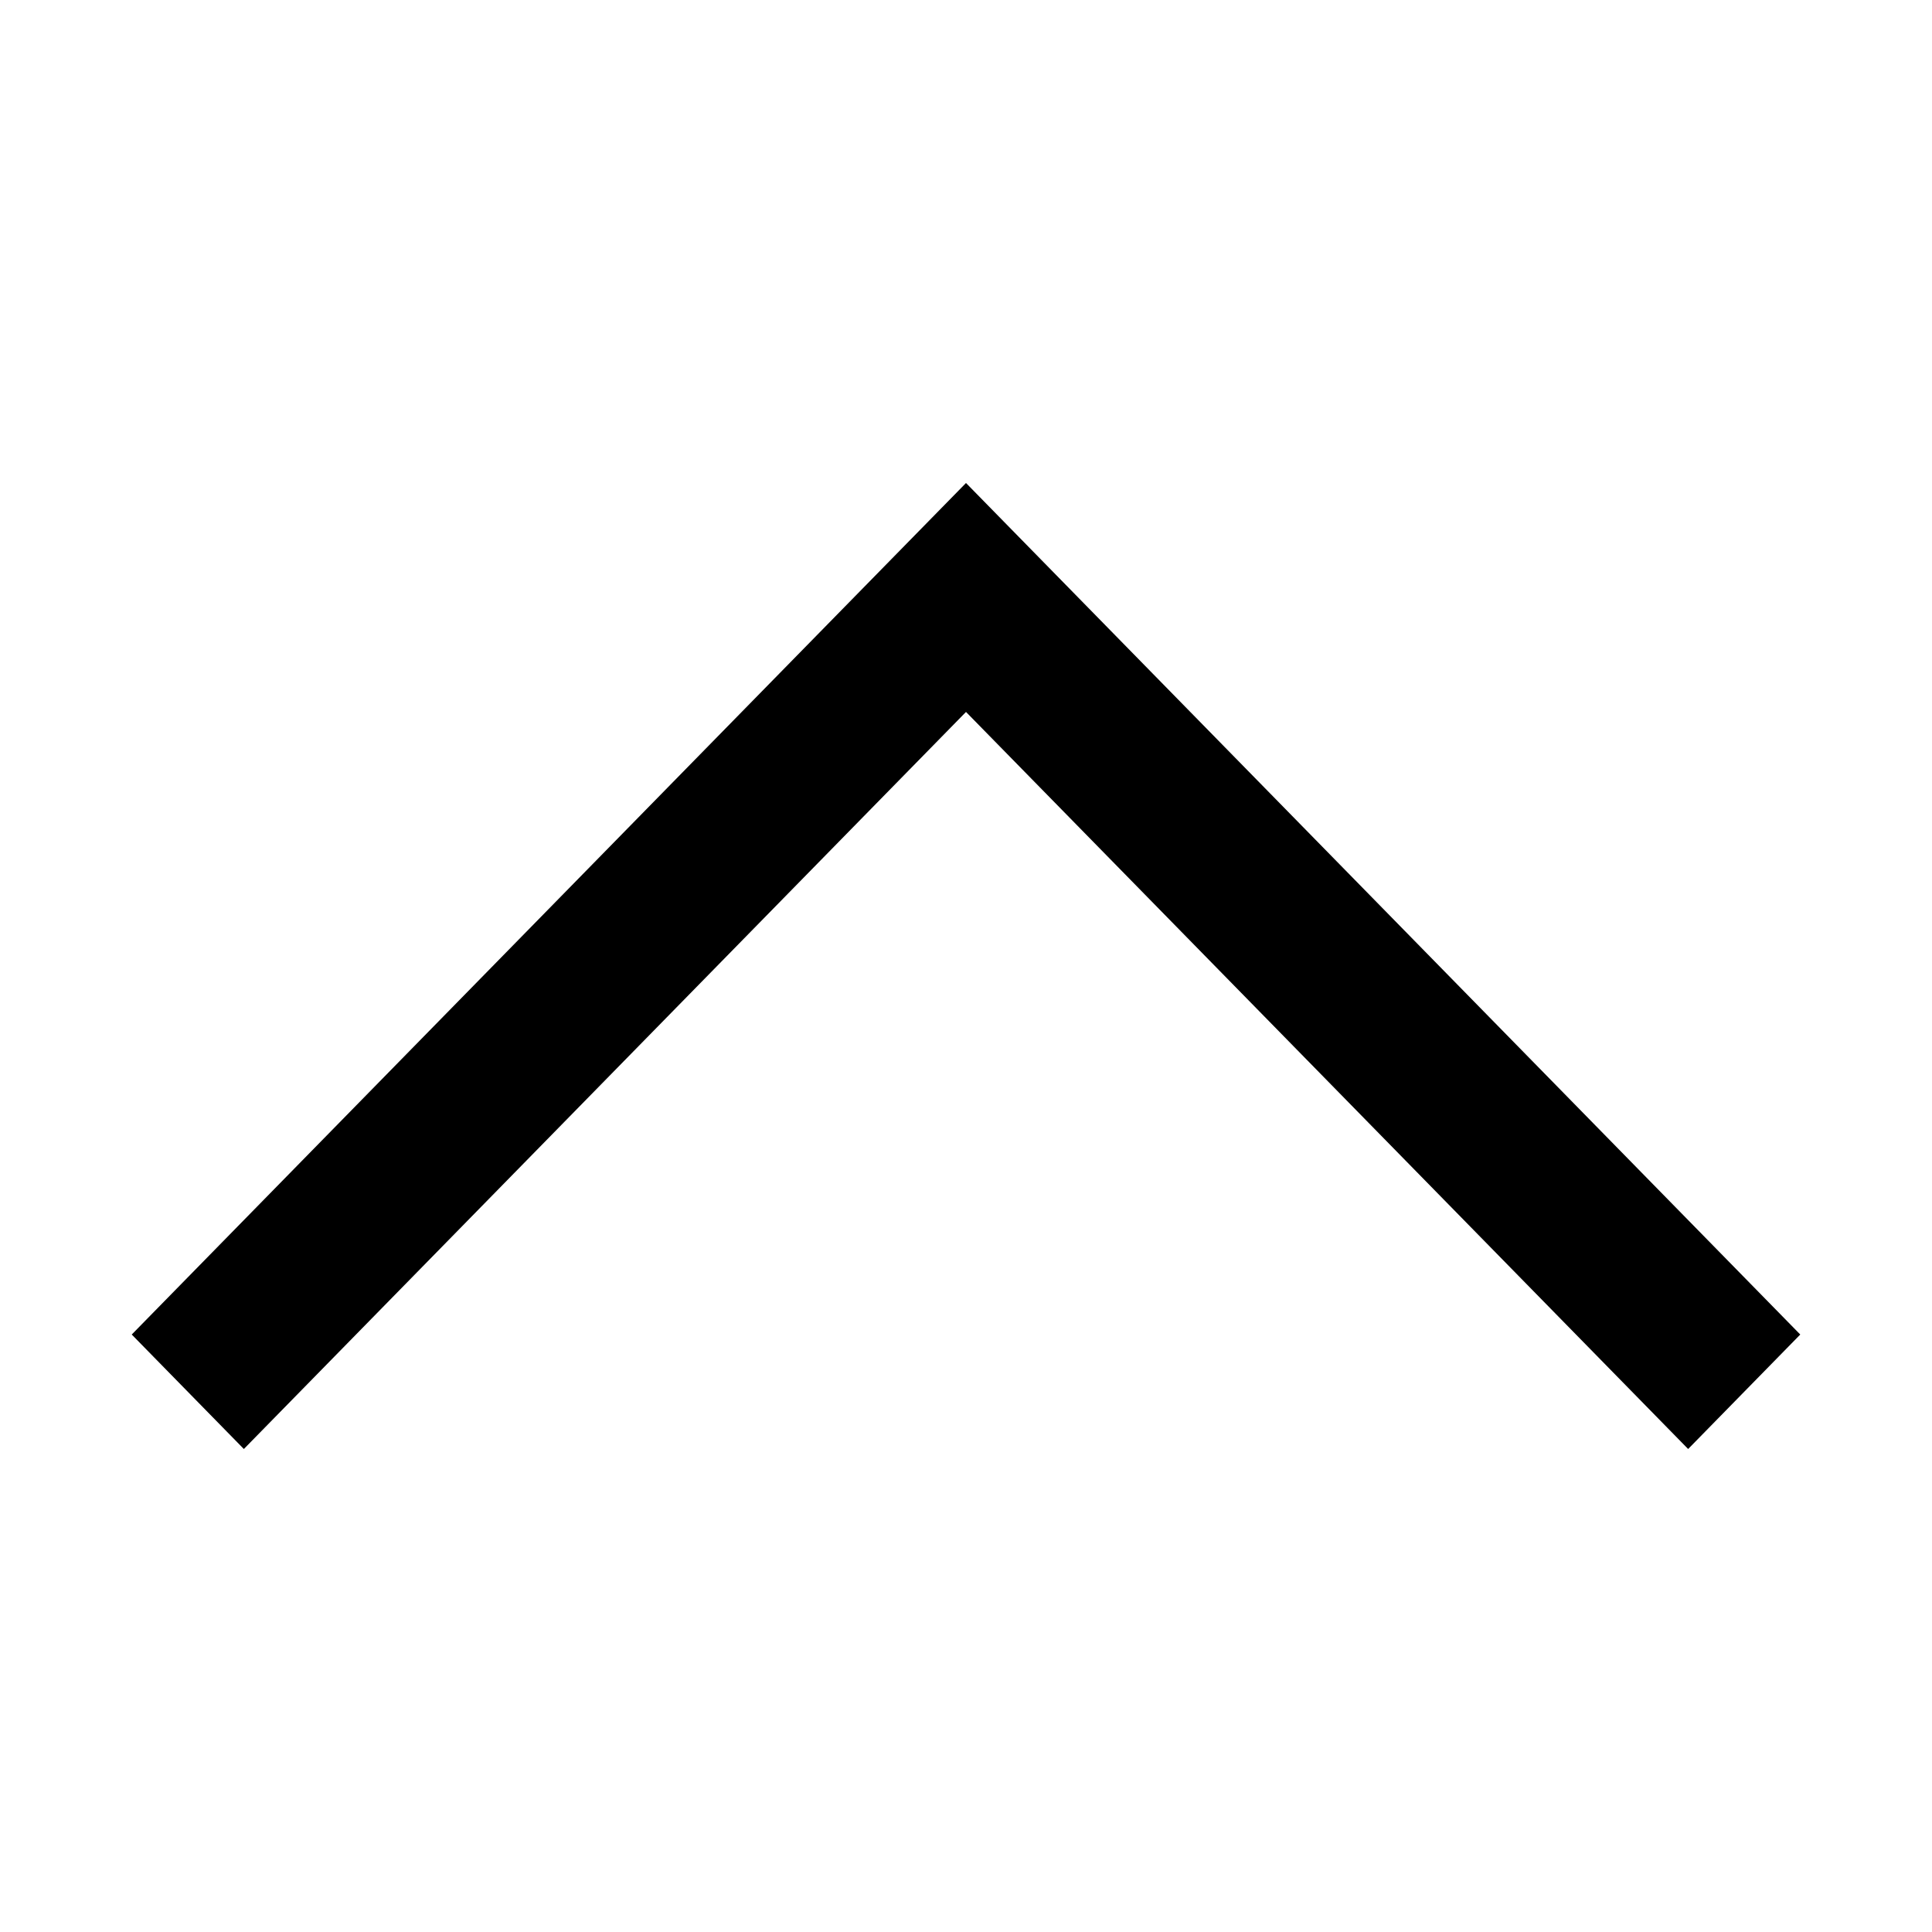
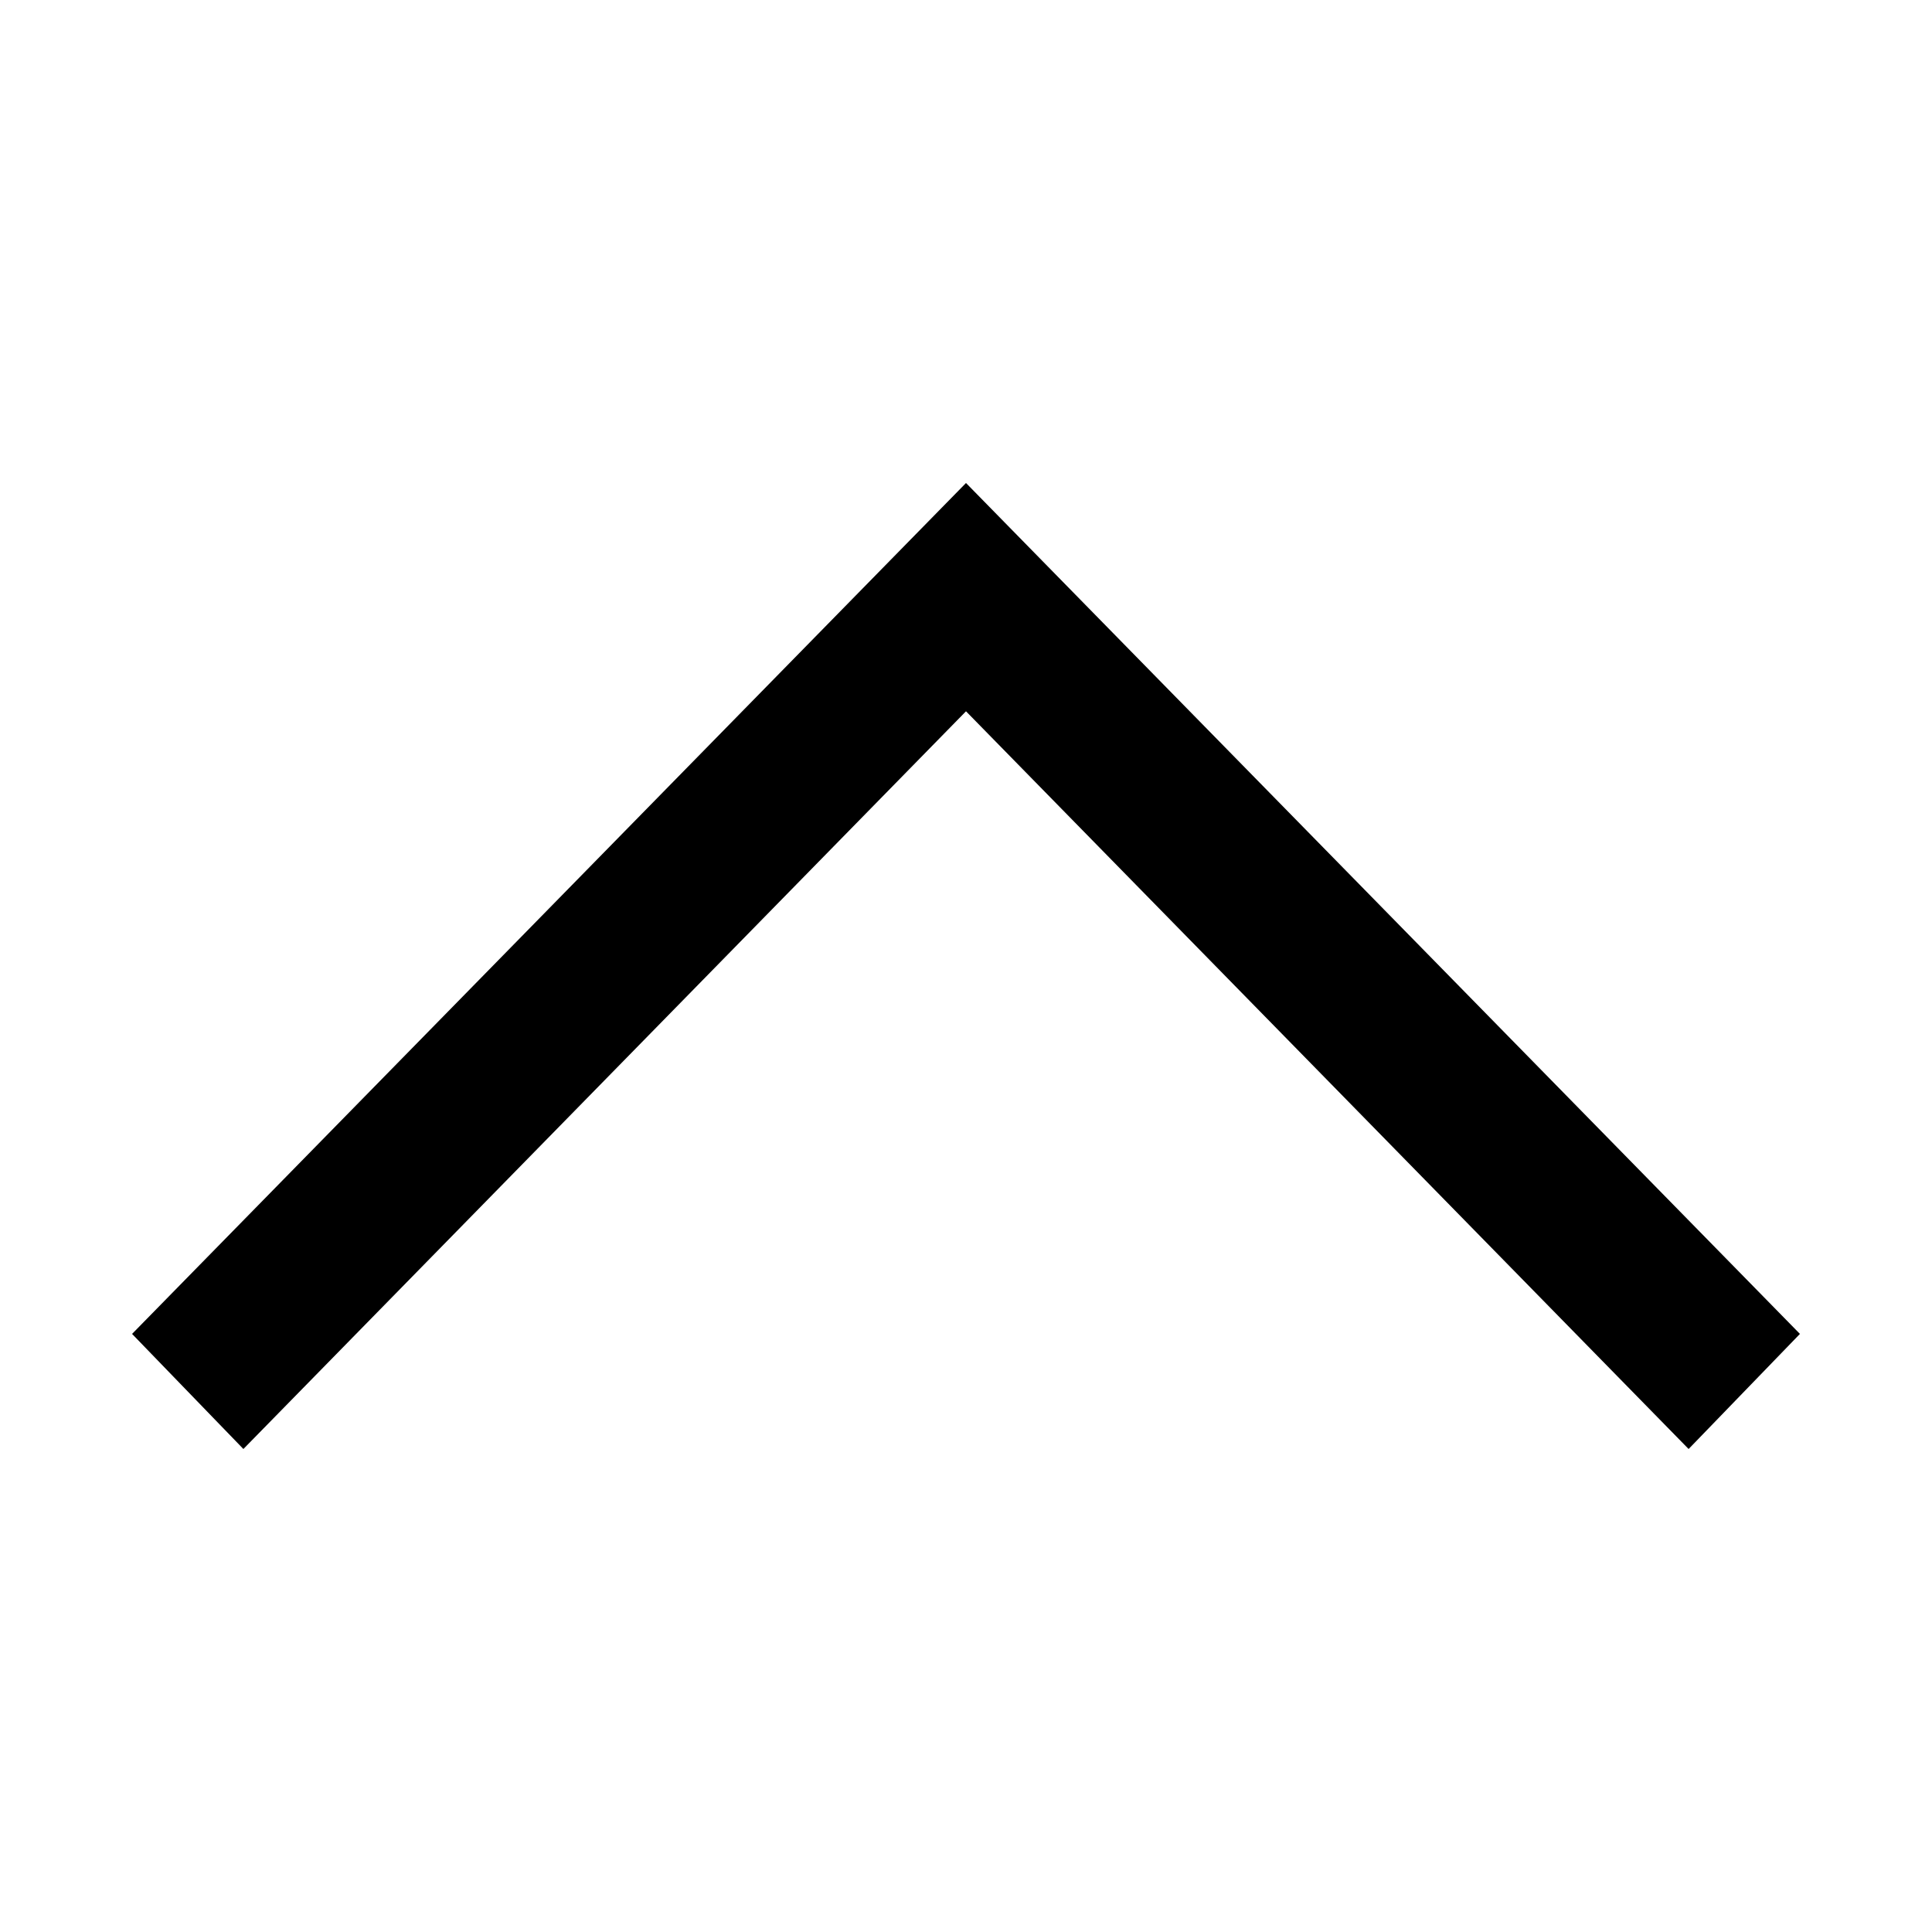
- <svg xmlns="http://www.w3.org/2000/svg" viewBox="0 0 1024 1024" class="icon">
-   <path d="M954.176 707.328L894.752 768 512 377.344 129.248 768l-59.424-60.672L512 256z" />
+ <svg xmlns="http://www.w3.org/2000/svg" class="icon" viewBox="0 0 1024 1024">
+   <path d="m954 707-59 61-383-391-383 391-59-61 442-451z" />
</svg>
